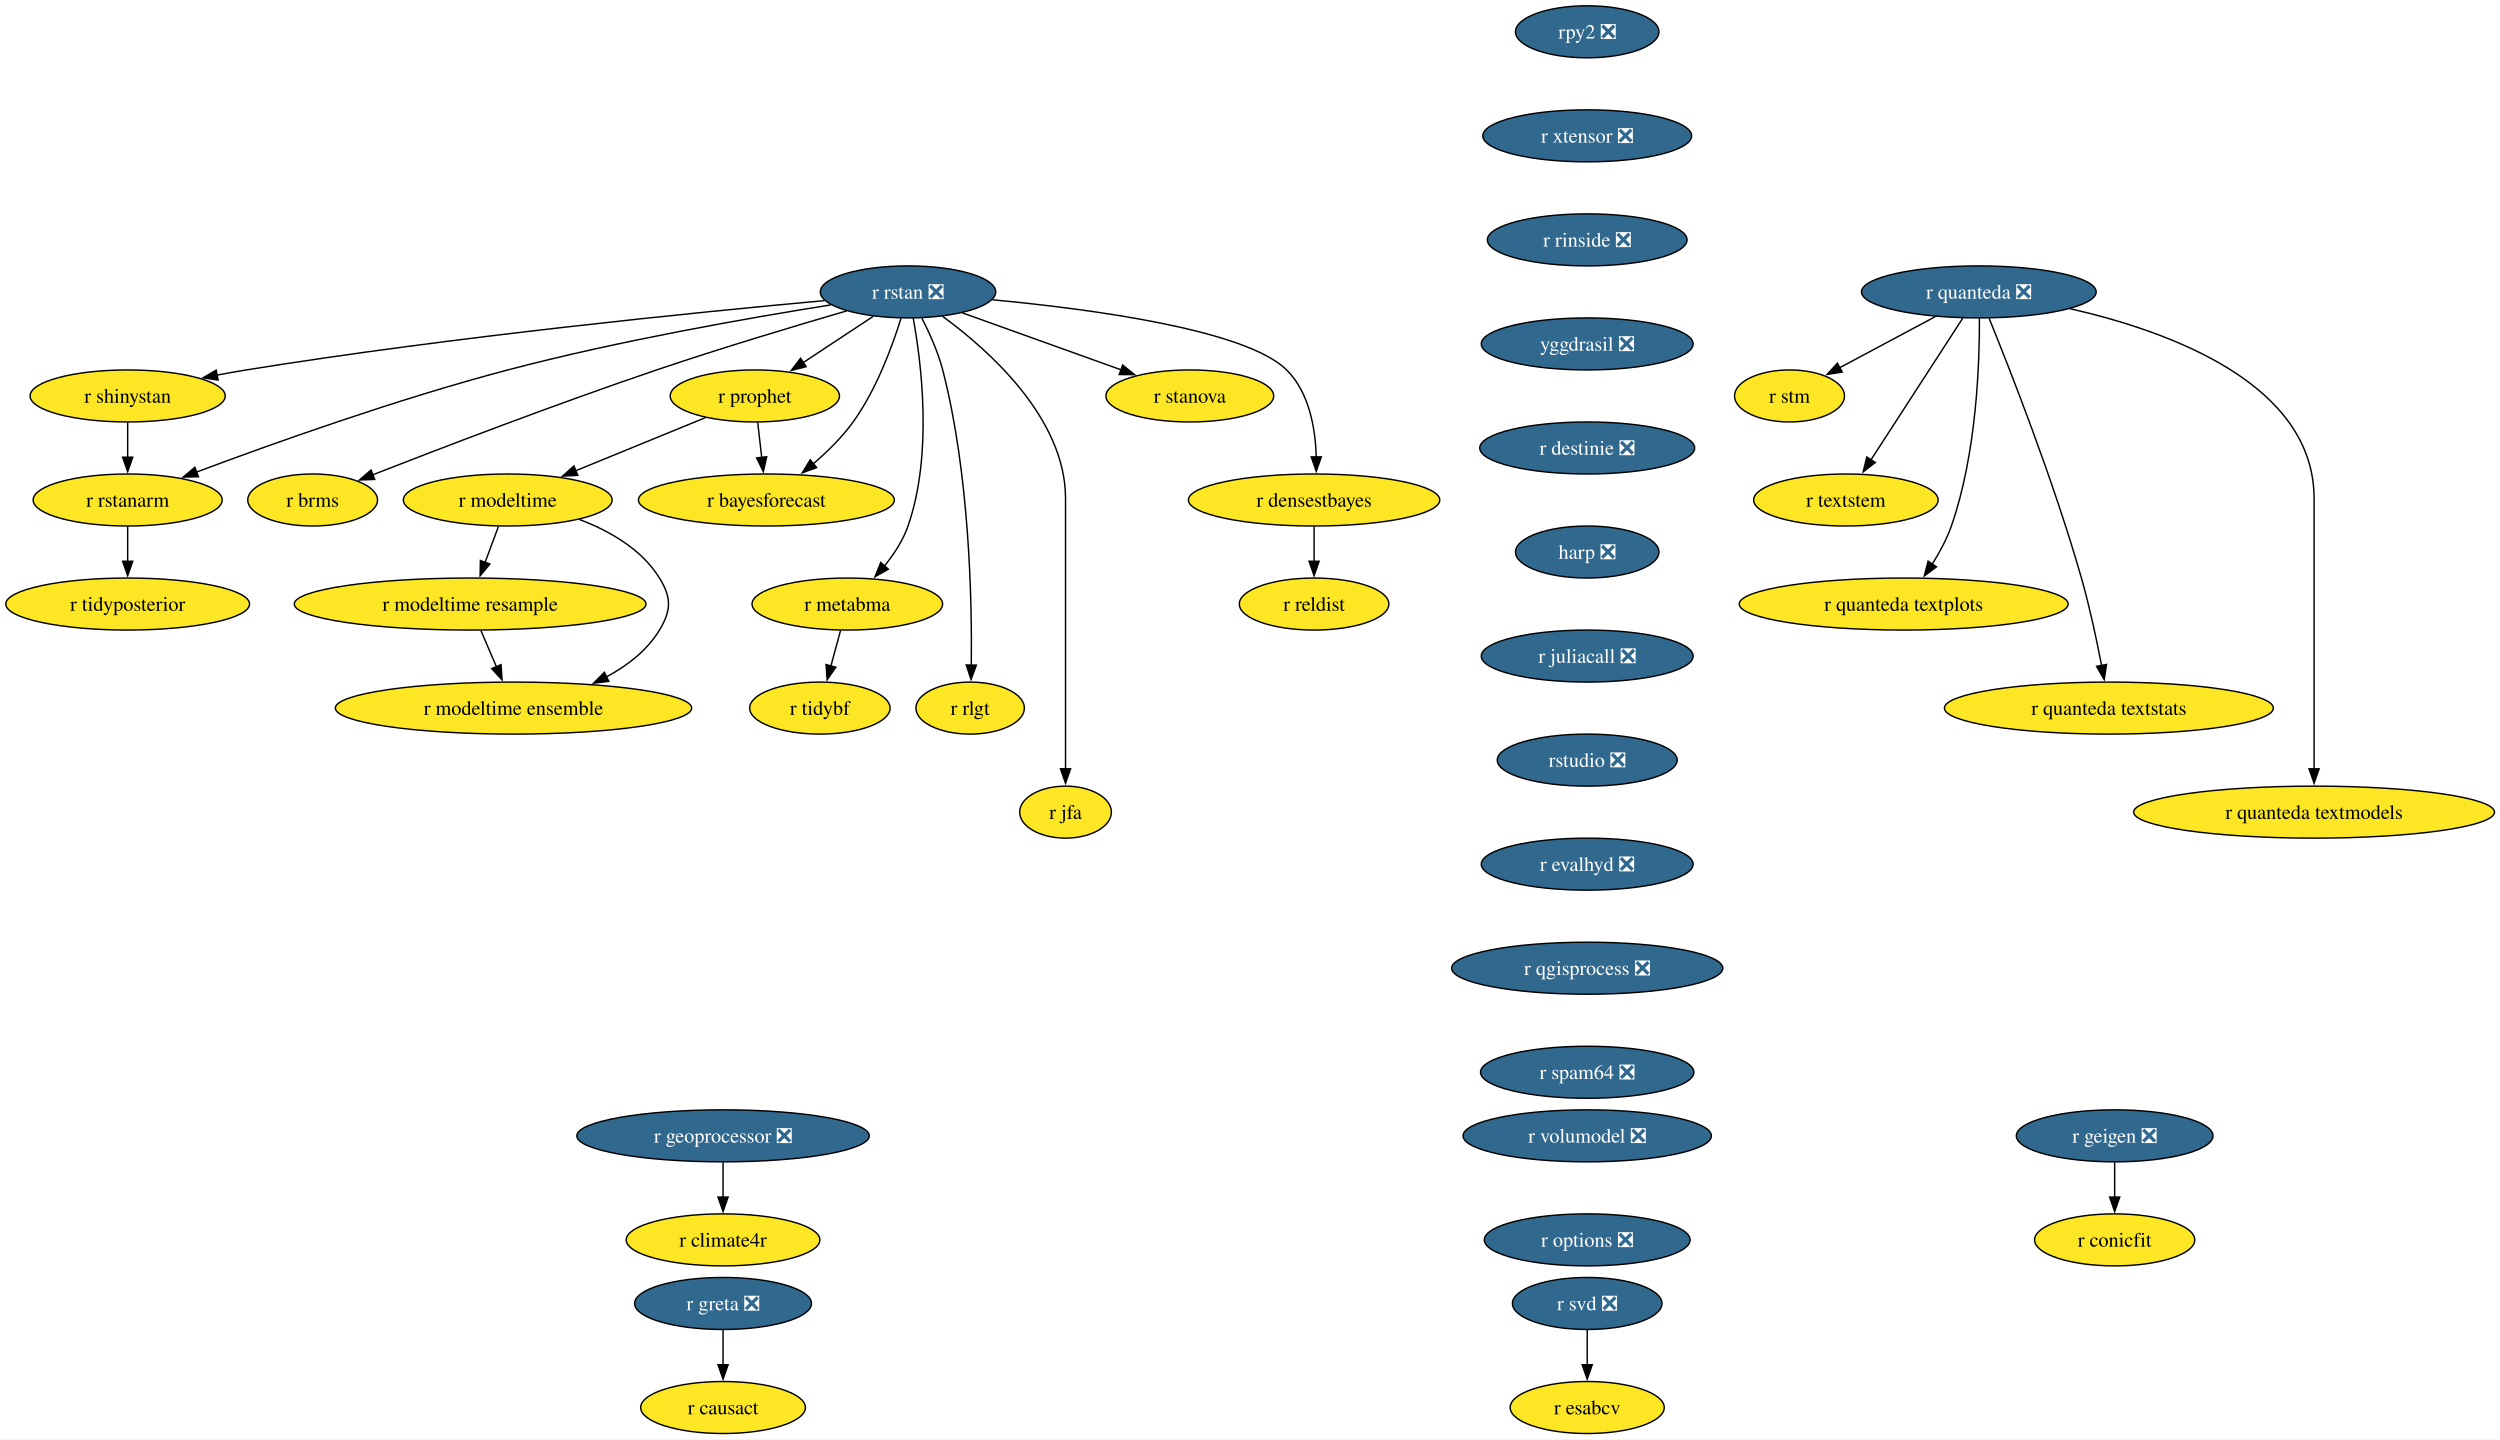
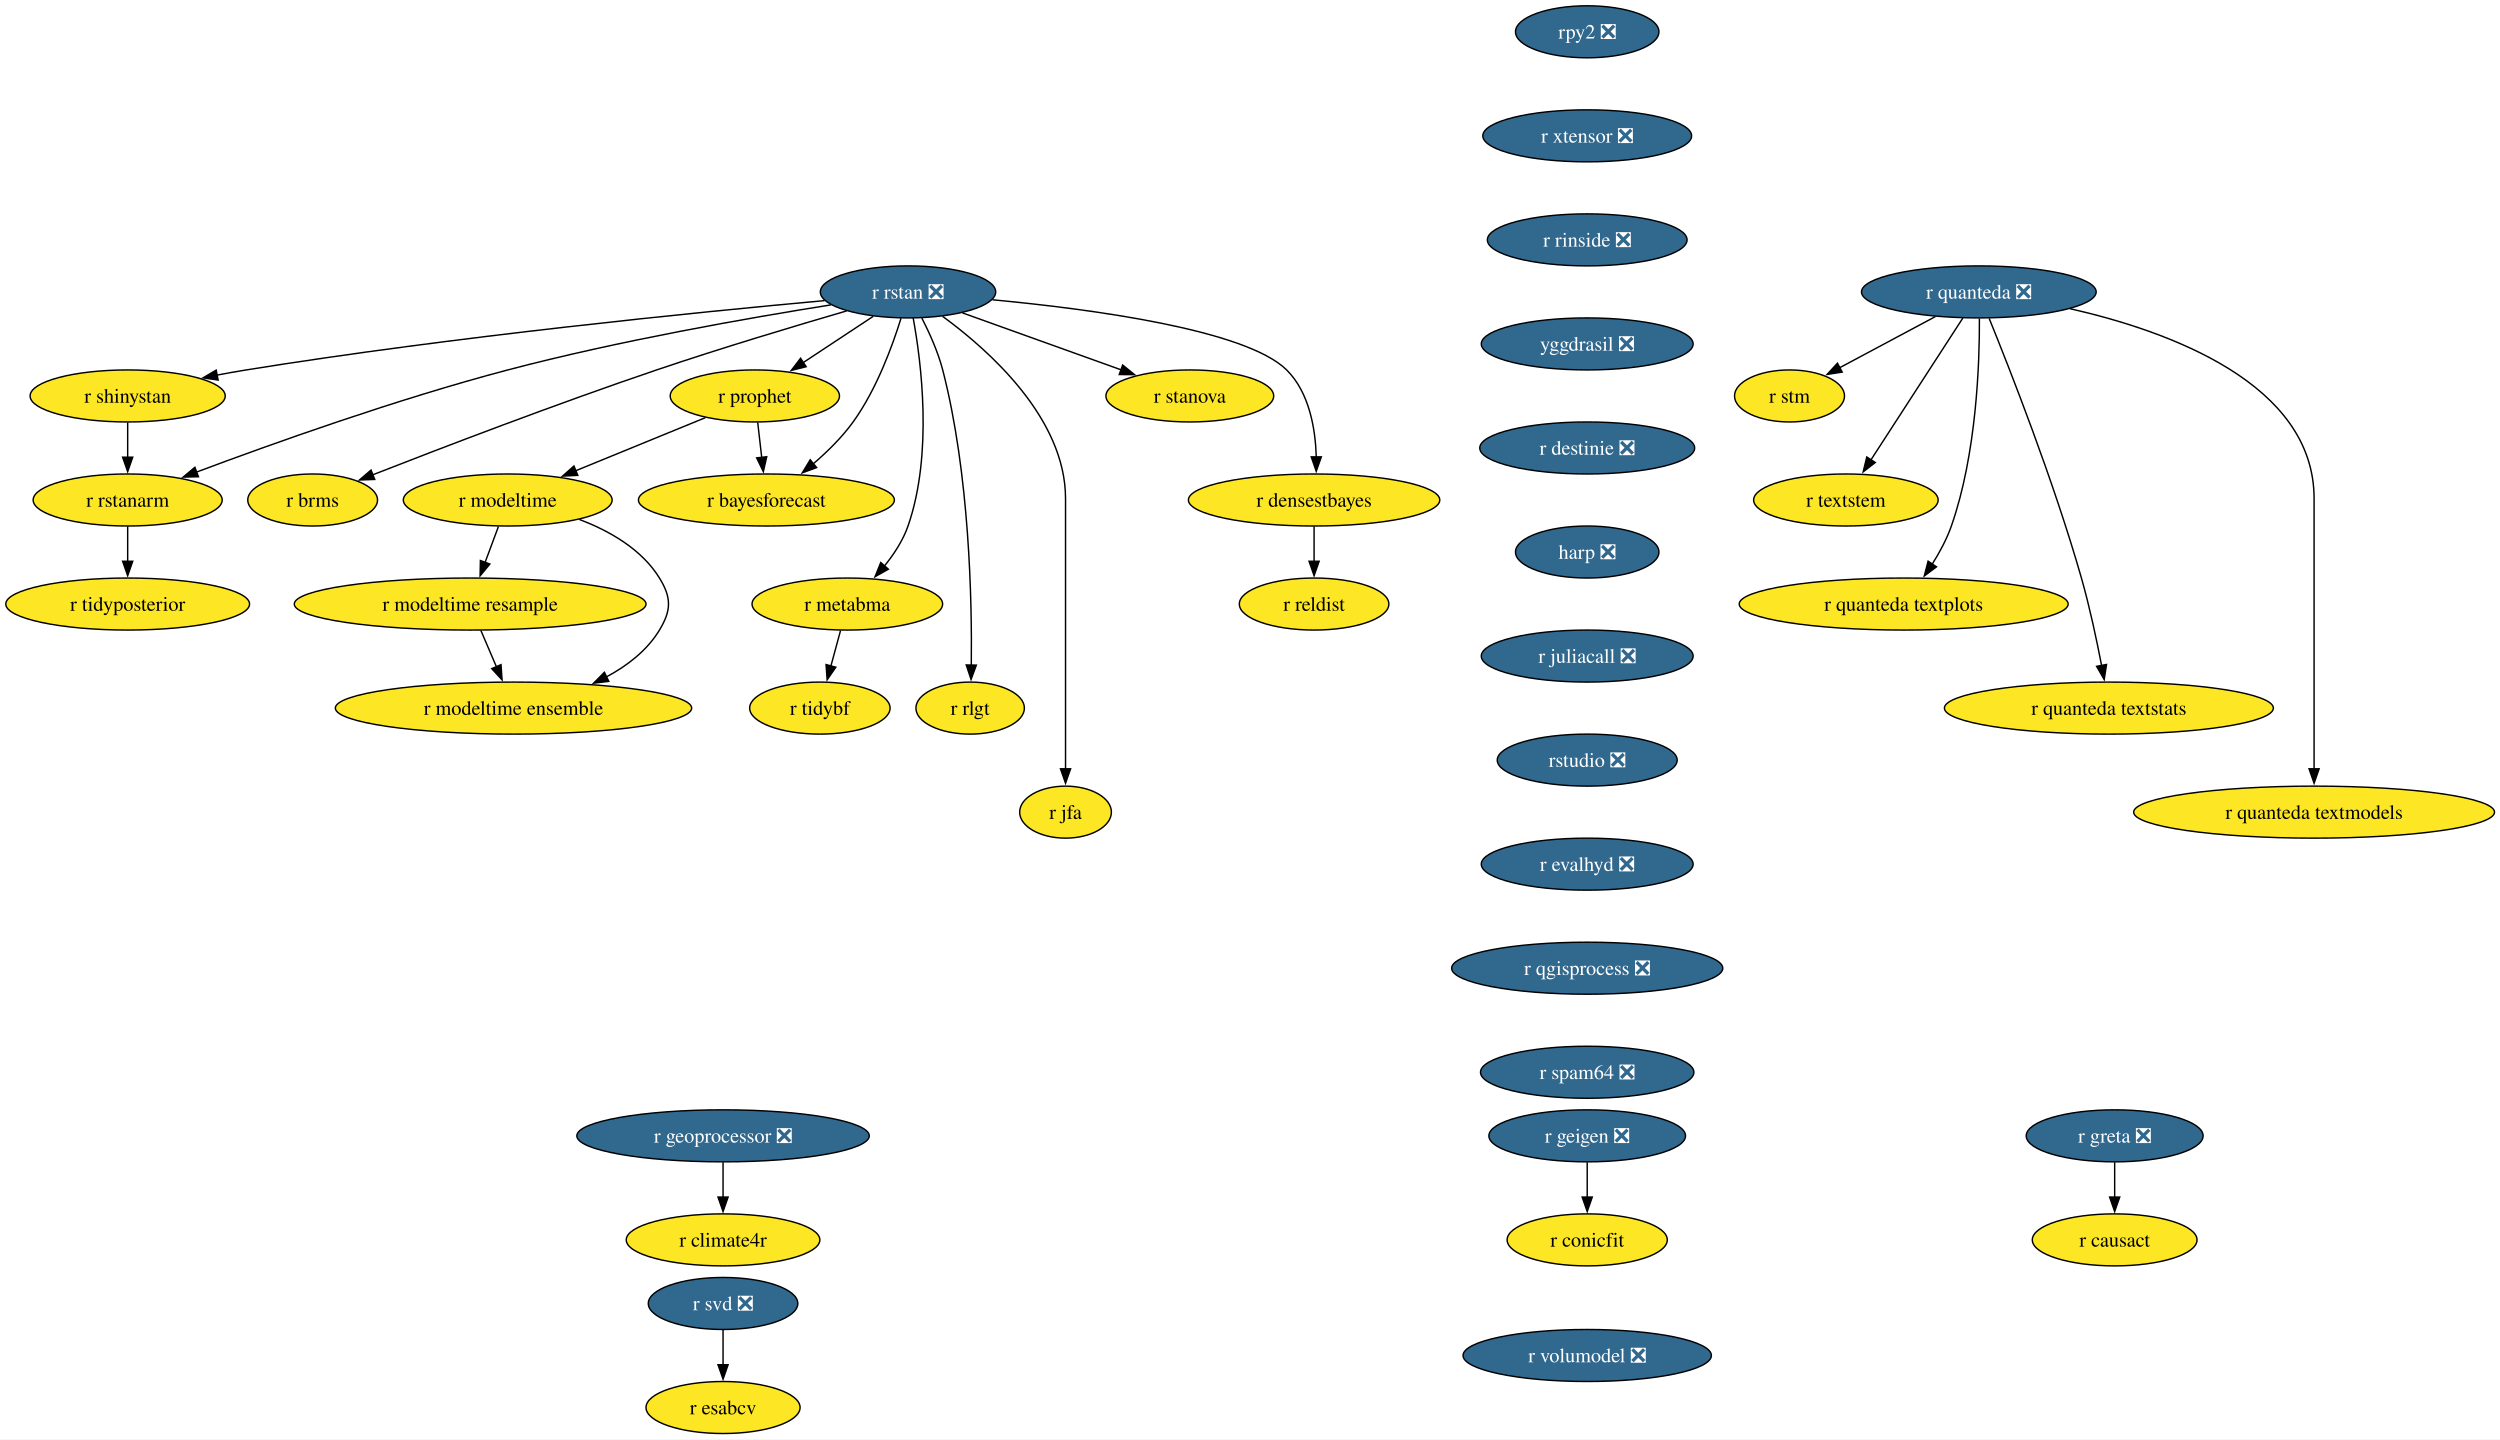
<svg xmlns="http://www.w3.org/2000/svg" xmlns:xlink="http://www.w3.org/1999/xlink" width="1730pt" height="996pt" viewBox="0.00 0.00 1730.00 996.00">
  <g id="graph0" class="graph" transform="scale(1 1) rotate(0) translate(4 992)">
    <polygon fill="white" stroke="none" points="-4,4 -4,-992 1726.22,-992 1726.22,4 -4,4" />
    <g id="node1" class="node">
      <g id="a_node1">
        <a xlink:href="https://github.com/conda-forge/r-rstan-feedstock/pull/40" xlink:title="r rstan ❎">
          <ellipse fill="#31688e" stroke="black" cx="624.35" cy="-790" rx="60.68" ry="18" />
          <text xml:space="preserve" text-anchor="middle" x="624.35" y="-785.33" font-family="Times,serif" font-size="14.00" fill="white">r rstan ❎</text>
        </a>
      </g>
    </g>
    <g id="node2" class="node">
      <g id="a_node2">
        <a xlink:href="https://github.com/conda-forge/r-shinystan-feedstock" xlink:title="r shinystan">
          <ellipse fill="#fde725" stroke="black" cx="84.35" cy="-718" rx="67.52" ry="18" />
          <text xml:space="preserve" text-anchor="middle" x="84.35" y="-713.33" font-family="Times,serif" font-size="14.00">r shinystan</text>
        </a>
      </g>
    </g>
    <g id="edge1" class="edge">
      <path fill="none" stroke="black" d="M566.65,-783.99C479.58,-776.05 309.58,-759.09 166.35,-736 159.67,-734.92 152.7,-733.67 145.77,-732.35" />
      <polygon fill="black" stroke="black" points="146.94,-729.01 136.45,-730.52 145.59,-735.88 146.94,-729.01" />
    </g>
    <g id="node3" class="node">
      <g id="a_node3">
        <a xlink:href="https://github.com/conda-forge/r-rstanarm-feedstock" xlink:title="r rstanarm">
          <ellipse fill="#fde725" stroke="black" cx="84.35" cy="-646" rx="65.41" ry="18" />
          <text xml:space="preserve" text-anchor="middle" x="84.35" y="-641.33" font-family="Times,serif" font-size="14.00">r rstanarm</text>
        </a>
      </g>
    </g>
    <g id="edge2" class="edge">
      <path fill="none" stroke="black" d="M571.02,-781.03C514.88,-772.12 424.17,-756.24 347.35,-736 270.76,-715.82 184.14,-684.88 131.92,-665.3" />
      <polygon fill="black" stroke="black" points="133.33,-662.09 122.73,-661.84 130.86,-668.64 133.33,-662.09" />
    </g>
    <g id="node4" class="node">
      <g id="a_node4">
        <a xlink:href="https://github.com/conda-forge/r-brms-feedstock" xlink:title="r brms">
          <ellipse fill="#fde725" stroke="black" cx="212.35" cy="-646" rx="44.9" ry="18" />
          <text xml:space="preserve" text-anchor="middle" x="212.35" y="-641.33" font-family="Times,serif" font-size="14.00">r brms</text>
        </a>
      </g>
    </g>
    <g id="edge3" class="edge">
      <path fill="none" stroke="black" d="M581.93,-776.88C546.55,-766.58 494.92,-751.1 450.35,-736 380.78,-712.42 301.01,-681.86 253.75,-663.37" />
      <polygon fill="black" stroke="black" points="255.32,-660.23 244.73,-659.84 252.76,-666.75 255.32,-660.23" />
    </g>
    <g id="node5" class="node">
      <g id="a_node5">
        <a xlink:href="https://github.com/conda-forge/r-prophet-feedstock" xlink:title="r prophet">
          <ellipse fill="#fde725" stroke="black" cx="518.35" cy="-718" rx="58.57" ry="18" />
          <text xml:space="preserve" text-anchor="middle" x="518.35" y="-713.33" font-family="Times,serif" font-size="14.00">r prophet</text>
        </a>
      </g>
    </g>
    <g id="edge4" class="edge">
      <path fill="none" stroke="black" d="M600.3,-773.12C585.93,-763.63 567.47,-751.44 551.71,-741.03" />
      <polygon fill="black" stroke="black" points="553.85,-738.25 543.57,-735.66 549.99,-744.09 553.85,-738.25" />
    </g>
    <g id="node6" class="node">
      <g id="a_node6">
        <a xlink:href="https://github.com/conda-forge/r-metabma-feedstock" xlink:title="r metabma">
          <ellipse fill="#fde725" stroke="black" cx="582.35" cy="-574" rx="65.94" ry="18" />
          <text xml:space="preserve" text-anchor="middle" x="582.35" y="-569.33" font-family="Times,serif" font-size="14.00">r metabma</text>
        </a>
      </g>
    </g>
    <g id="edge5" class="edge">
      <path fill="none" stroke="black" d="M627.92,-771.94C633.45,-741.87 641.72,-677.89 624.35,-628 620.87,-618.01 614.64,-608.49 608.03,-600.34" />
      <polygon fill="black" stroke="black" points="610.74,-598.13 601.52,-592.91 605.48,-602.74 610.74,-598.13" />
    </g>
    <g id="node7" class="node">
      <g id="a_node7">
        <a xlink:href="https://github.com/conda-forge/r-rlgt-feedstock" xlink:title="r rlgt">
          <ellipse fill="#fde725" stroke="black" cx="667.35" cy="-502" rx="37.53" ry="18" />
          <text xml:space="preserve" text-anchor="middle" x="667.35" y="-497.32" font-family="Times,serif" font-size="14.00">r rlgt</text>
        </a>
      </g>
    </g>
    <g id="edge6" class="edge">
      <path fill="none" stroke="black" d="M633.92,-771.89C639.11,-761.77 645.11,-748.52 648.35,-736 666.95,-664.17 668.67,-576.11 668.14,-531.63" />
      <polygon fill="black" stroke="black" points="671.64,-531.74 667.97,-521.8 664.64,-531.86 671.64,-531.74" />
    </g>
    <g id="node8" class="node">
      <g id="a_node8">
        <a xlink:href="https://github.com/conda-forge/r-bayesforecast-feedstock" xlink:title="r bayesforecast">
          <ellipse fill="#fde725" stroke="black" cx="526.35" cy="-646" rx="88.56" ry="18" />
          <text xml:space="preserve" text-anchor="middle" x="526.35" y="-641.33" font-family="Times,serif" font-size="14.00">r bayesforecast</text>
        </a>
      </g>
    </g>
    <g id="edge7" class="edge">
      <path fill="none" stroke="black" d="M619.51,-771.78C613.68,-752.95 602.58,-722.47 586.35,-700 578.69,-689.39 568.55,-679.41 558.78,-671.04" />
      <polygon fill="black" stroke="black" points="561.12,-668.43 551.18,-664.79 556.68,-673.84 561.12,-668.43" />
    </g>
    <g id="node9" class="node">
      <g id="a_node9">
        <a xlink:href="https://github.com/conda-forge/r-jfa-feedstock" xlink:title="r jfa">
          <ellipse fill="#fde725" stroke="black" cx="733.35" cy="-430" rx="31.74" ry="18" />
          <text xml:space="preserve" text-anchor="middle" x="733.35" y="-425.32" font-family="Times,serif" font-size="14.00">r jfa</text>
        </a>
      </g>
    </g>
    <g id="edge8" class="edge">
      <path fill="none" stroke="black" d="M648.27,-773.09C680.36,-749.63 733.35,-702.47 733.35,-647 733.35,-647 733.35,-647 733.35,-573 733.35,-533.74 733.35,-488.38 733.35,-459.69" />
      <polygon fill="black" stroke="black" points="736.85,-460 733.35,-450 729.85,-460 736.85,-460" />
    </g>
    <g id="node10" class="node">
      <g id="a_node10">
        <a xlink:href="https://github.com/conda-forge/r-stanova-feedstock" xlink:title="r stanova">
          <ellipse fill="#fde725" stroke="black" cx="819.35" cy="-718" rx="58.05" ry="18" />
          <text xml:space="preserve" text-anchor="middle" x="819.35" y="-713.33" font-family="Times,serif" font-size="14.00">r stanova</text>
        </a>
      </g>
    </g>
    <g id="edge9" class="edge">
      <path fill="none" stroke="black" d="M661.95,-775.5C693.31,-764.25 738.16,-748.15 771.97,-736.01" />
      <polygon fill="black" stroke="black" points="772.88,-739.4 781.11,-732.73 770.51,-732.81 772.88,-739.4" />
    </g>
    <g id="node11" class="node">
      <g id="a_node11">
        <a xlink:href="https://github.com/conda-forge/r-densestbayes-feedstock" xlink:title="r densestbayes">
          <ellipse fill="#fde725" stroke="black" cx="905.35" cy="-646" rx="86.98" ry="18" />
          <text xml:space="preserve" text-anchor="middle" x="905.35" y="-641.33" font-family="Times,serif" font-size="14.00">r densestbayes</text>
        </a>
      </g>
    </g>
    <g id="edge10" class="edge">
      <path fill="none" stroke="black" d="M682.79,-784.55C751.04,-778.14 858.19,-763.87 886.35,-736 902.07,-720.45 906.28,-695.3 906.87,-675.7" />
      <polygon fill="black" stroke="black" points="910.37,-675.85 906.84,-665.86 903.37,-675.87 910.37,-675.85" />
    </g>
    <g id="edge11" class="edge">
      <path fill="none" stroke="black" d="M84.35,-699.7C84.35,-692.41 84.35,-683.73 84.35,-675.54" />
      <polygon fill="black" stroke="black" points="87.85,-675.62 84.35,-665.62 80.85,-675.62 87.85,-675.62" />
    </g>
    <g id="node12" class="node">
      <g id="a_node12">
        <a xlink:href="https://github.com/conda-forge/r-tidyposterior-feedstock" xlink:title="r tidyposterior">
          <ellipse fill="#fde725" stroke="black" cx="84.35" cy="-574" rx="84.35" ry="18" />
          <text xml:space="preserve" text-anchor="middle" x="84.35" y="-569.33" font-family="Times,serif" font-size="14.00">r tidyposterior</text>
        </a>
      </g>
    </g>
    <g id="edge12" class="edge">
      <path fill="none" stroke="black" d="M84.35,-627.7C84.35,-620.41 84.35,-611.73 84.35,-603.54" />
      <polygon fill="black" stroke="black" points="87.85,-603.62 84.35,-593.62 80.85,-603.62 87.85,-603.62" />
    </g>
    <g id="edge13" class="edge">
      <path fill="none" stroke="black" d="M520.33,-699.7C521.16,-692.41 522.16,-683.73 523.09,-675.54" />
      <polygon fill="black" stroke="black" points="526.57,-675.94 524.23,-665.61 519.61,-675.15 526.57,-675.94" />
    </g>
    <g id="node13" class="node">
      <g id="a_node13">
        <a xlink:href="https://github.com/conda-forge/r-modeltime-feedstock" xlink:title="r modeltime">
          <ellipse fill="#fde725" stroke="black" cx="347.35" cy="-646" rx="72.25" ry="18" />
          <text xml:space="preserve" text-anchor="middle" x="347.35" y="-641.33" font-family="Times,serif" font-size="14.00">r modeltime</text>
        </a>
      </g>
    </g>
    <g id="edge14" class="edge">
      <path fill="none" stroke="black" d="M484.16,-703C458.41,-692.46 422.79,-677.88 394.36,-666.24" />
      <polygon fill="black" stroke="black" points="395.83,-663.06 385.25,-662.51 393.18,-669.54 395.83,-663.06" />
    </g>
    <g id="node14" class="node">
      <g id="a_node14">
        <a xlink:href="https://github.com/conda-forge/r-tidybf-feedstock" xlink:title="r tidybf">
          <ellipse fill="#fde725" stroke="black" cx="563.35" cy="-502" rx="48.58" ry="18" />
          <text xml:space="preserve" text-anchor="middle" x="563.35" y="-497.32" font-family="Times,serif" font-size="14.00">r tidybf</text>
        </a>
      </g>
    </g>
    <g id="edge15" class="edge">
      <path fill="none" stroke="black" d="M577.66,-555.7C575.63,-548.24 573.21,-539.32 570.94,-530.97" />
      <polygon fill="black" stroke="black" points="574.39,-530.3 568.39,-521.57 567.63,-532.13 574.39,-530.3" />
    </g>
    <g id="node15" class="node">
      <g id="a_node15">
        <a xlink:href="https://github.com/conda-forge/r-reldist-feedstock" xlink:title="r reldist">
          <ellipse fill="#fde725" stroke="black" cx="905.35" cy="-574" rx="51.74" ry="18" />
          <text xml:space="preserve" text-anchor="middle" x="905.35" y="-569.33" font-family="Times,serif" font-size="14.00">r reldist</text>
        </a>
      </g>
    </g>
    <g id="edge16" class="edge">
      <path fill="none" stroke="black" d="M905.35,-627.7C905.35,-620.41 905.35,-611.73 905.35,-603.54" />
      <polygon fill="black" stroke="black" points="908.85,-603.62 905.35,-593.62 901.85,-603.62 908.85,-603.62" />
    </g>
    <g id="node30" class="node">
      <g id="a_node30">
        <a xlink:href="https://github.com/conda-forge/r-modeltime.resample-feedstock" xlink:title="r modeltime resample">
          <ellipse fill="#fde725" stroke="black" cx="321.35" cy="-574" rx="121.71" ry="18" />
          <text xml:space="preserve" text-anchor="middle" x="321.35" y="-569.33" font-family="Times,serif" font-size="14.00">r modeltime resample</text>
        </a>
      </g>
    </g>
    <g id="edge27" class="edge">
      <path fill="none" stroke="black" d="M340.93,-627.7C338.12,-620.15 334.77,-611.12 331.63,-602.68" />
      <polygon fill="black" stroke="black" points="335,-601.68 328.23,-593.52 328.43,-604.12 335,-601.68" />
    </g>
    <g id="node31" class="node">
      <g id="a_node31">
        <a xlink:href="https://github.com/conda-forge/r-modeltime.ensemble-feedstock" xlink:title="r modeltime ensemble">
          <ellipse fill="#fde725" stroke="black" cx="351.35" cy="-502" rx="123.29" ry="18" />
          <text xml:space="preserve" text-anchor="middle" x="351.35" y="-497.32" font-family="Times,serif" font-size="14.00">r modeltime ensemble</text>
        </a>
      </g>
    </g>
    <g id="edge28" class="edge">
      <path fill="none" stroke="black" d="M396.9,-632.57C417.8,-624.61 440.1,-611.91 452.35,-592 460.74,-578.37 460.63,-569.69 452.35,-556 443.82,-541.89 430.15,-531.35 415.59,-523.55" />
      <polygon fill="black" stroke="black" points="417.3,-520.49 406.78,-519.24 414.23,-526.78 417.3,-520.49" />
    </g>
    <g id="node16" class="node">
      <g id="a_node16">
        <a xlink:href="https://github.com/conda-forge/r-svd-feedstock/pull/24" xlink:title="r svd ❎">
-           <ellipse fill="#31688e" stroke="black" cx="1094.35" cy="-90" rx="51.74" ry="18" />
-           <text xml:space="preserve" text-anchor="middle" x="1094.35" y="-85.33" font-family="Times,serif" font-size="14.00" fill="white">r svd ❎</text>
+           <ellipse fill="#31688e" stroke="black" cx="496.35" cy="-90" rx="51.74" ry="18" />
+           <text xml:space="preserve" text-anchor="middle" x="496.35" y="-85.33" font-family="Times,serif" font-size="14.00" fill="white">r svd ❎</text>
        </a>
      </g>
    </g>
    <g id="node17" class="node">
      <g id="a_node17">
        <a xlink:href="https://github.com/conda-forge/r-esabcv-feedstock" xlink:title="r esabcv">
-           <ellipse fill="#fde725" stroke="black" cx="1094.35" cy="-18" rx="53.31" ry="18" />
-           <text xml:space="preserve" text-anchor="middle" x="1094.35" y="-13.32" font-family="Times,serif" font-size="14.00">r esabcv</text>
+           <ellipse fill="#fde725" stroke="black" cx="496.35" cy="-18" rx="53.31" ry="18" />
+           <text xml:space="preserve" text-anchor="middle" x="496.35" y="-13.32" font-family="Times,serif" font-size="14.00">r esabcv</text>
        </a>
      </g>
    </g>
    <g id="edge17" class="edge">
-       <path fill="none" stroke="black" d="M1094.35,-71.7C1094.35,-64.41 1094.35,-55.73 1094.35,-47.54" />
-       <polygon fill="black" stroke="black" points="1097.85,-47.62 1094.35,-37.62 1090.85,-47.62 1097.85,-47.62" />
+       <path fill="none" stroke="black" d="M496.35,-71.7C496.35,-64.41 496.35,-55.73 496.35,-47.54" />
+       <polygon fill="black" stroke="black" points="499.85,-47.62 496.35,-37.62 492.85,-47.62 499.85,-47.62" />
    </g>
    <g id="node18" class="node">
      <g id="a_node18">
        <a xlink:href="https://github.com/conda-forge/rpy2-feedstock/pull/140" xlink:title="rpy2 ❎">
          <ellipse fill="#31688e" stroke="black" cx="1094.35" cy="-970" rx="49.63" ry="18" />
          <text xml:space="preserve" text-anchor="middle" x="1094.35" y="-965.33" font-family="Times,serif" font-size="14.00" fill="white">rpy2 ❎</text>
        </a>
      </g>
    </g>
    <g id="node19" class="node">
      <g id="a_node19">
        <a xlink:href="https://github.com/conda-forge/r-xtensor-feedstock/pull/26" xlink:title="r xtensor ❎">
          <ellipse fill="#31688e" stroke="black" cx="1094.35" cy="-898" rx="72.25" ry="18" />
          <text xml:space="preserve" text-anchor="middle" x="1094.35" y="-893.33" font-family="Times,serif" font-size="14.00" fill="white">r xtensor ❎</text>
        </a>
      </g>
    </g>
    <g id="node28" class="node">
      <g id="a_node28">
        <a xlink:href="https://github.com/conda-forge/r-rinside-feedstock/pull/14" xlink:title="r rinside ❎">
          <ellipse fill="#31688e" stroke="black" cx="1094.35" cy="-826" rx="69.1" ry="18" />
          <text xml:space="preserve" text-anchor="middle" x="1094.35" y="-821.33" font-family="Times,serif" font-size="14.00" fill="white">r rinside ❎</text>
        </a>
      </g>
    </g>
    <g id="node20" class="node">
      <g id="a_node20">
        <a xlink:href="https://github.com/conda-forge/r-geigen-feedstock/pull/14" xlink:title="r geigen ❎">
-           <ellipse fill="#31688e" stroke="black" cx="1459.35" cy="-206" rx="68.04" ry="18" />
-           <text xml:space="preserve" text-anchor="middle" x="1459.35" y="-201.33" font-family="Times,serif" font-size="14.00" fill="white">r geigen ❎</text>
+           <ellipse fill="#31688e" stroke="black" cx="1094.35" cy="-206" rx="68.04" ry="18" />
+           <text xml:space="preserve" text-anchor="middle" x="1094.35" y="-201.33" font-family="Times,serif" font-size="14.00" fill="white">r geigen ❎</text>
        </a>
      </g>
    </g>
    <g id="node21" class="node">
      <g id="a_node21">
        <a xlink:href="https://github.com/conda-forge/r-conicfit-feedstock" xlink:title="r conicfit">
-           <ellipse fill="#fde725" stroke="black" cx="1459.35" cy="-134" rx="55.42" ry="18" />
-           <text xml:space="preserve" text-anchor="middle" x="1459.35" y="-129.32" font-family="Times,serif" font-size="14.00">r conicfit</text>
+           <ellipse fill="#fde725" stroke="black" cx="1094.35" cy="-134" rx="55.42" ry="18" />
+           <text xml:space="preserve" text-anchor="middle" x="1094.35" y="-129.32" font-family="Times,serif" font-size="14.00">r conicfit</text>
        </a>
      </g>
    </g>
    <g id="edge19" class="edge">
-       <path fill="none" stroke="black" d="M1459.35,-187.7C1459.35,-180.41 1459.35,-171.73 1459.35,-163.54" />
-       <polygon fill="black" stroke="black" points="1462.85,-163.62 1459.35,-153.62 1455.85,-163.62 1462.85,-163.62" />
+       <path fill="none" stroke="black" d="M1094.35,-187.7C1094.35,-180.41 1094.35,-171.73 1094.35,-163.54" />
+       <polygon fill="black" stroke="black" points="1097.85,-163.62 1094.35,-153.62 1090.85,-163.62 1097.85,-163.62" />
    </g>
    <g id="node22" class="node">
      <g id="a_node22">
        <a xlink:href="https://github.com/conda-forge/r-quanteda-feedstock/pull/44" xlink:title="r quanteda ❎">
          <ellipse fill="#31688e" stroke="black" cx="1365.35" cy="-790" rx="81.2" ry="18" />
          <text xml:space="preserve" text-anchor="middle" x="1365.35" y="-785.33" font-family="Times,serif" font-size="14.00" fill="white">r quanteda ❎</text>
        </a>
      </g>
    </g>
    <g id="node23" class="node">
      <g id="a_node23">
        <a xlink:href="https://github.com/conda-forge/r-stm-feedstock" xlink:title="r stm">
          <ellipse fill="#fde725" stroke="black" cx="1234.35" cy="-718" rx="38.06" ry="18" />
          <text xml:space="preserve" text-anchor="middle" x="1234.35" y="-713.33" font-family="Times,serif" font-size="14.00">r stm</text>
        </a>
      </g>
    </g>
    <g id="edge20" class="edge">
      <path fill="none" stroke="black" d="M1335.3,-772.94C1315.52,-762.37 1289.58,-748.51 1268.95,-737.49" />
      <polygon fill="black" stroke="black" points="1270.81,-734.51 1260.34,-732.88 1267.51,-740.68 1270.81,-734.51" />
    </g>
    <g id="node24" class="node">
      <g id="a_node24">
        <a xlink:href="https://github.com/conda-forge/r-textstem-feedstock" xlink:title="r textstem">
          <ellipse fill="#fde725" stroke="black" cx="1273.35" cy="-646" rx="63.84" ry="18" />
          <text xml:space="preserve" text-anchor="middle" x="1273.35" y="-641.33" font-family="Times,serif" font-size="14.00">r textstem</text>
        </a>
      </g>
    </g>
    <g id="edge21" class="edge">
      <path fill="none" stroke="black" d="M1354.26,-771.87C1338.44,-747.46 1309.26,-702.43 1290.61,-673.64" />
      <polygon fill="black" stroke="black" points="1293.69,-671.95 1285.31,-665.46 1287.81,-675.76 1293.69,-671.95" />
    </g>
    <g id="node25" class="node">
      <g id="a_node25">
        <a xlink:href="https://github.com/conda-forge/r-quanteda.textplots-feedstock" xlink:title="r quanteda textplots">
          <ellipse fill="#fde725" stroke="black" cx="1313.35" cy="-574" rx="113.82" ry="18" />
          <text xml:space="preserve" text-anchor="middle" x="1313.35" y="-569.33" font-family="Times,serif" font-size="14.00">r quanteda textplots</text>
        </a>
      </g>
    </g>
    <g id="edge22" class="edge">
      <path fill="none" stroke="black" d="M1365.75,-771.53C1365.9,-741.36 1363.86,-677.93 1346.35,-628 1343.14,-618.84 1338.14,-609.6 1332.99,-601.46" />
      <polygon fill="black" stroke="black" points="1336.06,-599.76 1327.59,-593.41 1330.25,-603.66 1336.06,-599.76" />
    </g>
    <g id="node26" class="node">
      <g id="a_node26">
        <a xlink:href="https://github.com/conda-forge/r-quanteda.textstats-feedstock" xlink:title="r quanteda textstats">
          <ellipse fill="#fde725" stroke="black" cx="1455.35" cy="-502" rx="113.82" ry="18" />
          <text xml:space="preserve" text-anchor="middle" x="1455.35" y="-497.32" font-family="Times,serif" font-size="14.00">r quanteda textstats</text>
        </a>
      </g>
    </g>
    <g id="edge23" class="edge">
      <path fill="none" stroke="black" d="M1372.53,-771.6C1386.36,-737.58 1417.04,-659.64 1436.35,-592 1442.06,-572 1446.92,-549.04 1450.3,-531.45" />
      <polygon fill="black" stroke="black" points="1453.72,-532.19 1452.11,-521.72 1446.84,-530.91 1453.72,-532.19" />
    </g>
    <g id="node27" class="node">
      <g id="a_node27">
        <a xlink:href="https://github.com/conda-forge/r-quanteda.textmodels-feedstock" xlink:title="r quanteda textmodels">
          <ellipse fill="#fde725" stroke="black" cx="1597.35" cy="-430" rx="124.86" ry="18" />
          <text xml:space="preserve" text-anchor="middle" x="1597.35" y="-425.32" font-family="Times,serif" font-size="14.00">r quanteda textmodels</text>
        </a>
      </g>
    </g>
    <g id="edge24" class="edge">
      <path fill="none" stroke="black" d="M1428.44,-778.39C1497.14,-762.81 1597.35,-726.45 1597.35,-647 1597.35,-647 1597.35,-647 1597.35,-573 1597.35,-533.74 1597.35,-488.38 1597.35,-459.69" />
      <polygon fill="black" stroke="black" points="1600.85,-460 1597.35,-450 1593.85,-460 1600.85,-460" />
    </g>
    <g id="node29" class="node">
      <g id="a_node29">
        <a xlink:href="https://github.com/conda-forge/yggdrasil-feedstock/pull/50" xlink:title="yggdrasil ❎">
          <ellipse fill="#31688e" stroke="black" cx="1094.35" cy="-754" rx="73.3" ry="18" />
          <text xml:space="preserve" text-anchor="middle" x="1094.35" y="-749.33" font-family="Times,serif" font-size="14.00" fill="white">yggdrasil ❎</text>
        </a>
      </g>
    </g>
    <g id="node32" class="node">
      <g id="a_node32">
        <a xlink:href="https://github.com/conda-forge/r-destinie-feedstock/pull/9" xlink:title="r destinie ❎">
          <ellipse fill="#31688e" stroke="black" cx="1094.35" cy="-682" rx="74.36" ry="18" />
          <text xml:space="preserve" text-anchor="middle" x="1094.35" y="-677.33" font-family="Times,serif" font-size="14.00" fill="white">r destinie ❎</text>
        </a>
      </g>
    </g>
    <g id="edge31" class="edge">
      <path fill="none" stroke="black" d="M328.77,-555.7C332,-548.15 335.87,-539.12 339.49,-530.68" />
      <polygon fill="black" stroke="black" points="342.7,-532.07 343.43,-521.5 336.27,-529.31 342.7,-532.07" />
    </g>
    <g id="node33" class="node">
      <g id="a_node33">
        <a xlink:href="https://github.com/conda-forge/harp-feedstock/pull/51" xlink:title="harp ❎">
          <ellipse fill="#31688e" stroke="black" cx="1094.35" cy="-610" rx="49.63" ry="18" />
          <text xml:space="preserve" text-anchor="middle" x="1094.35" y="-605.33" font-family="Times,serif" font-size="14.00" fill="white">harp ❎</text>
        </a>
      </g>
    </g>
    <g id="node34" class="node">
      <g id="a_node34">
        <a xlink:href="https://github.com/conda-forge/r-juliacall-feedstock/pull/7" xlink:title="r juliacall ❎">
          <ellipse fill="#31688e" stroke="black" cx="1094.35" cy="-538" rx="73.3" ry="18" />
          <text xml:space="preserve" text-anchor="middle" x="1094.35" y="-533.33" font-family="Times,serif" font-size="14.00" fill="white">r juliacall ❎</text>
        </a>
      </g>
    </g>
    <g id="node35" class="node">
      <g id="a_node35">
        <a xlink:href="https://github.com/conda-forge/rstudio-feedstock/pull/45" xlink:title="rstudio ❎">
          <ellipse fill="#31688e" stroke="black" cx="1094.35" cy="-466" rx="62.26" ry="18" />
          <text xml:space="preserve" text-anchor="middle" x="1094.35" y="-461.32" font-family="Times,serif" font-size="14.00" fill="white">rstudio ❎</text>
        </a>
      </g>
    </g>
    <g id="node36" class="node">
      <g id="a_node36">
        <a xlink:href="https://github.com/conda-forge/r-evalhyd-feedstock/pull/7" xlink:title="r evalhyd ❎">
          <ellipse fill="#31688e" stroke="black" cx="1094.35" cy="-394" rx="73.3" ry="18" />
          <text xml:space="preserve" text-anchor="middle" x="1094.35" y="-389.32" font-family="Times,serif" font-size="14.00" fill="white">r evalhyd ❎</text>
        </a>
      </g>
    </g>
    <g id="node39" class="node">
      <g id="a_node39">
        <a xlink:href="https://github.com/conda-forge/r-qgisprocess-feedstock/pull/7" xlink:title="r qgisprocess ❎">
          <ellipse fill="#31688e" stroke="black" cx="1094.35" cy="-322" rx="93.82" ry="18" />
          <text xml:space="preserve" text-anchor="middle" x="1094.35" y="-317.32" font-family="Times,serif" font-size="14.00" fill="white">r qgisprocess ❎</text>
        </a>
      </g>
    </g>
    <g id="node37" class="node">
      <g id="a_node37">
        <a xlink:href="https://github.com/conda-forge/r-geoprocessor-feedstock/pull/9" xlink:title="r geoprocessor ❎">
          <ellipse fill="#31688e" stroke="black" cx="496.35" cy="-206" rx="101.19" ry="18" />
          <text xml:space="preserve" text-anchor="middle" x="496.35" y="-201.33" font-family="Times,serif" font-size="14.00" fill="white">r geoprocessor ❎</text>
        </a>
      </g>
    </g>
    <g id="node38" class="node">
      <g id="a_node38">
        <a xlink:href="https://github.com/conda-forge/r-climate4r-feedstock" xlink:title="r climate4r">
          <ellipse fill="#fde725" stroke="black" cx="496.35" cy="-134" rx="66.99" ry="18" />
          <text xml:space="preserve" text-anchor="middle" x="496.35" y="-129.32" font-family="Times,serif" font-size="14.00">r climate4r</text>
        </a>
      </g>
    </g>
    <g id="edge35" class="edge">
      <path fill="none" stroke="black" d="M496.35,-187.7C496.35,-180.41 496.35,-171.73 496.35,-163.54" />
      <polygon fill="black" stroke="black" points="499.85,-163.62 496.35,-153.62 492.85,-163.62 499.85,-163.62" />
    </g>
    <g id="node42" class="node">
      <g id="a_node42">
        <a xlink:href="https://github.com/conda-forge/r-spam64-feedstock/pull/2" xlink:title="r spam64 ❎">
          <ellipse fill="#31688e" stroke="black" cx="1094.35" cy="-250" rx="73.83" ry="18" />
          <text xml:space="preserve" text-anchor="middle" x="1094.35" y="-245.32" font-family="Times,serif" font-size="14.00" fill="white">r spam64 ❎</text>
        </a>
      </g>
    </g>
    <g id="node40" class="node">
      <g id="a_node40">
        <a xlink:href="https://github.com/conda-forge/r-greta-feedstock/pull/6" xlink:title="r greta ❎">
-           <ellipse fill="#31688e" stroke="black" cx="496.35" cy="-90" rx="61.2" ry="18" />
-           <text xml:space="preserve" text-anchor="middle" x="496.35" y="-85.33" font-family="Times,serif" font-size="14.00" fill="white">r greta ❎</text>
+           <ellipse fill="#31688e" stroke="black" cx="1459.35" cy="-206" rx="61.2" ry="18" />
+           <text xml:space="preserve" text-anchor="middle" x="1459.35" y="-201.33" font-family="Times,serif" font-size="14.00" fill="white">r greta ❎</text>
        </a>
      </g>
    </g>
    <g id="node41" class="node">
      <g id="a_node41">
        <a xlink:href="https://github.com/conda-forge/r-causact-feedstock" xlink:title="r causact">
-           <ellipse fill="#fde725" stroke="black" cx="496.35" cy="-18" rx="57" ry="18" />
-           <text xml:space="preserve" text-anchor="middle" x="496.35" y="-13.32" font-family="Times,serif" font-size="14.00">r causact</text>
+           <ellipse fill="#fde725" stroke="black" cx="1459.35" cy="-134" rx="57" ry="18" />
+           <text xml:space="preserve" text-anchor="middle" x="1459.35" y="-129.32" font-family="Times,serif" font-size="14.00">r causact</text>
        </a>
      </g>
    </g>
    <g id="edge37" class="edge">
-       <path fill="none" stroke="black" d="M496.35,-71.7C496.35,-64.41 496.35,-55.73 496.35,-47.54" />
-       <polygon fill="black" stroke="black" points="499.85,-47.62 496.35,-37.62 492.85,-47.62 499.85,-47.62" />
+       <path fill="none" stroke="black" d="M1459.35,-187.7C1459.35,-180.41 1459.35,-171.73 1459.35,-163.54" />
+       <polygon fill="black" stroke="black" points="1462.85,-163.62 1459.35,-153.62 1455.85,-163.62 1462.85,-163.62" />
    </g>
    <g id="node43" class="node">
      <g id="a_node43">
        <a xlink:href="https://github.com/conda-forge/r-volumodel-feedstock/pull/4" xlink:title="r volumodel ❎">
-           <ellipse fill="#31688e" stroke="black" cx="1094.35" cy="-206" rx="85.93" ry="18" />
-           <text xml:space="preserve" text-anchor="middle" x="1094.35" y="-201.33" font-family="Times,serif" font-size="14.00" fill="white">r volumodel ❎</text>
-         </a>
-       </g>
-     </g>
-     <g id="node44" class="node">
-       <g id="a_node44">
-         <a xlink:href="https://github.com/conda-forge/r-options-feedstock/pull/1" xlink:title="r options ❎">
-           <ellipse fill="#31688e" stroke="black" cx="1094.35" cy="-134" rx="71.2" ry="18" />
-           <text xml:space="preserve" text-anchor="middle" x="1094.35" y="-129.32" font-family="Times,serif" font-size="14.00" fill="white">r options ❎</text>
+           <ellipse fill="#31688e" stroke="black" cx="1094.35" cy="-54" rx="85.93" ry="18" />
+           <text xml:space="preserve" text-anchor="middle" x="1094.35" y="-49.33" font-family="Times,serif" font-size="14.00" fill="white">r volumodel ❎</text>
        </a>
      </g>
    </g>
  </g>
</svg>
